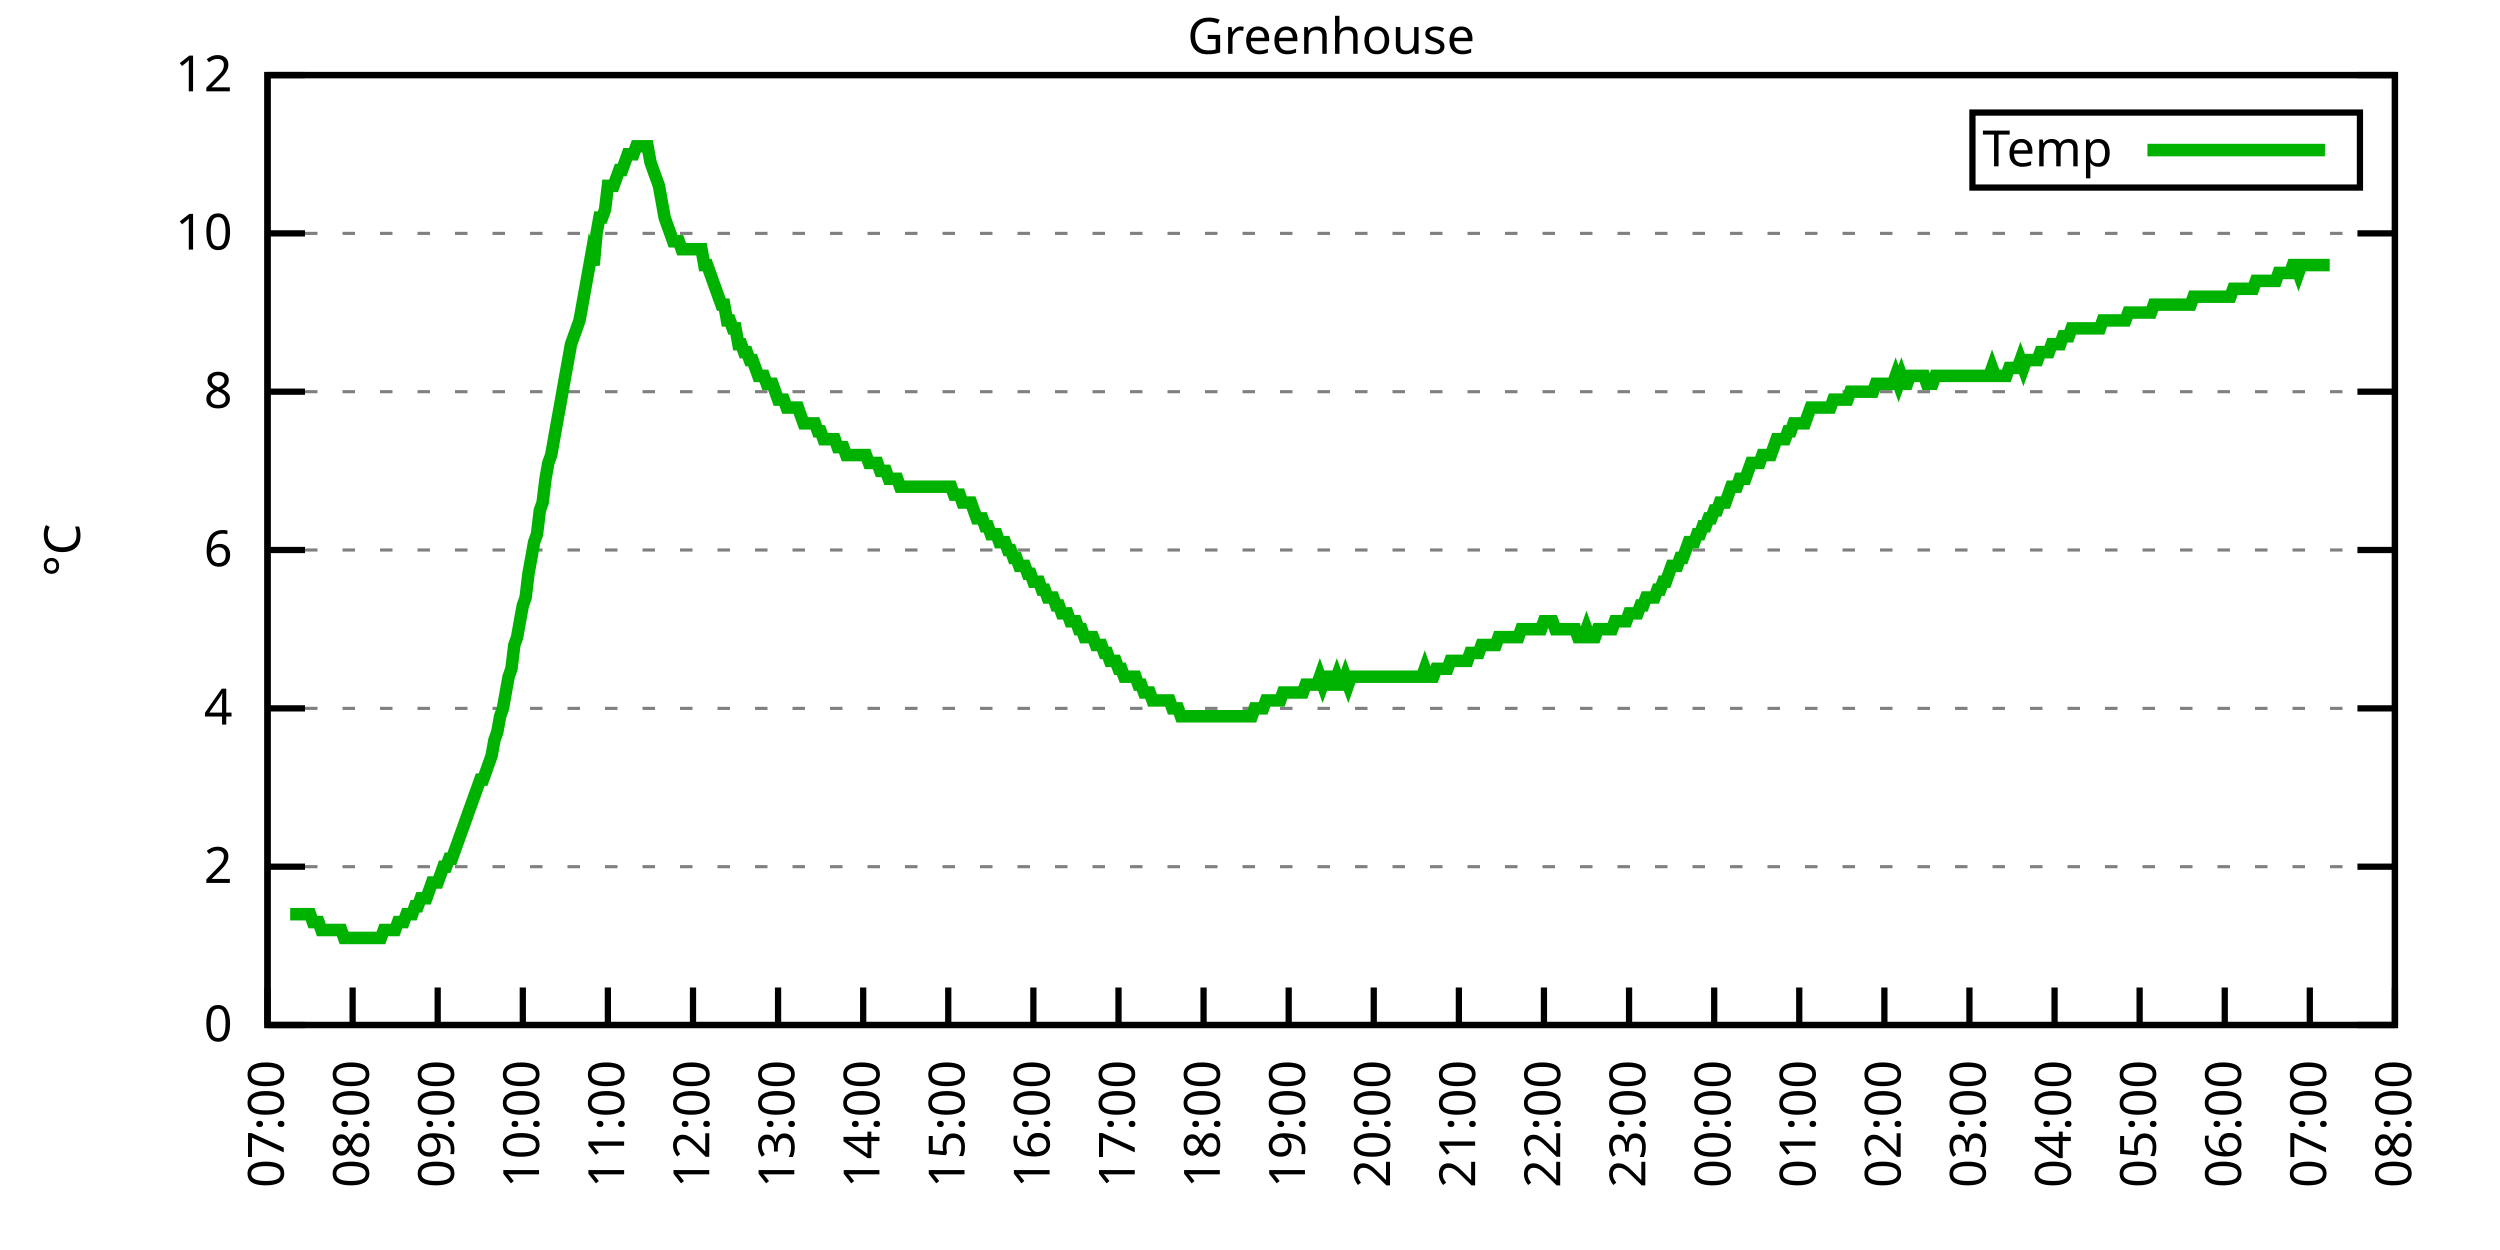
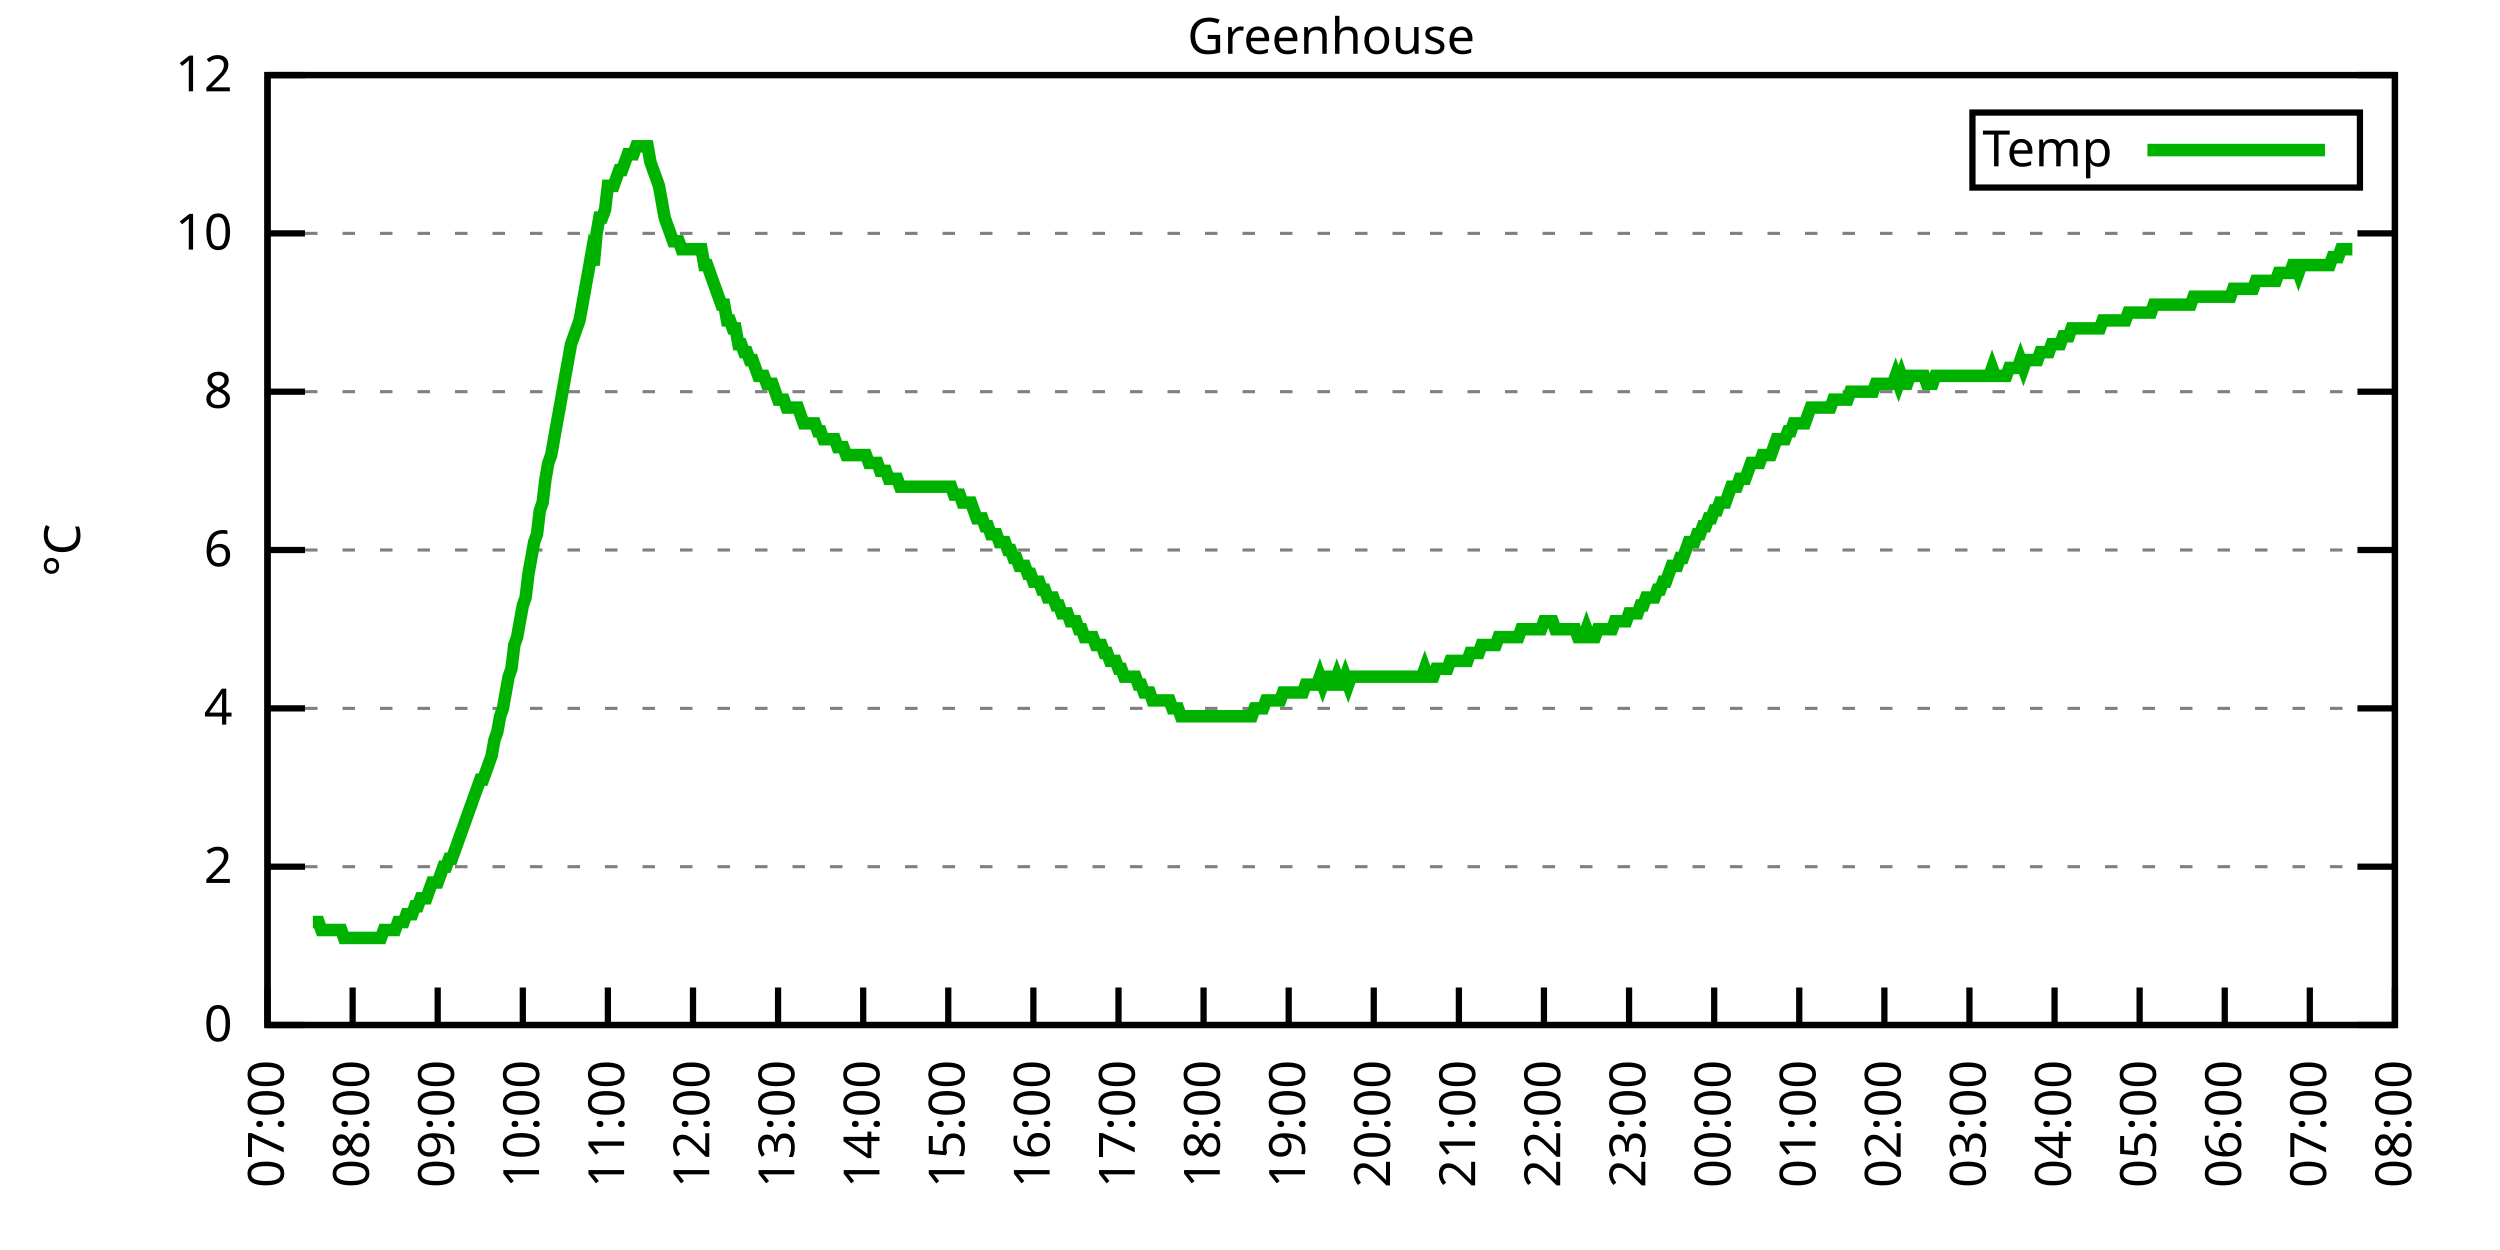
<svg xmlns="http://www.w3.org/2000/svg" xmlns:xlink="http://www.w3.org/1999/xlink" width="400" height="200" viewBox="0 0 400 200">
  <g id="gnuplot_canvas">
    <rect x="0" y="0" width="400" height="200" fill="none" />
    <defs>
      <circle id="gpDot" r="0.5" stroke-width="0.5" stroke="currentColor" />
      <path id="gpPt0" stroke-width="0.333" stroke="currentColor" d="M-1,0 h2 M0,-1 v2" />
      <path id="gpPt1" stroke-width="0.333" stroke="currentColor" d="M-1,-1 L1,1 M1,-1 L-1,1" />
      <path id="gpPt2" stroke-width="0.333" stroke="currentColor" d="M-1,0 L1,0 M0,-1 L0,1 M-1,-1 L1,1 M-1,1 L1,-1" />
      <rect id="gpPt3" stroke-width="0.333" stroke="currentColor" x="-1" y="-1" width="2" height="2" />
      <rect id="gpPt4" stroke-width="0.333" stroke="currentColor" fill="currentColor" x="-1" y="-1" width="2" height="2" />
      <circle id="gpPt5" stroke-width="0.333" stroke="currentColor" cx="0" cy="0" r="1" />
      <use xlink:href="#gpPt5" id="gpPt6" fill="currentColor" stroke="none" />
      <path id="gpPt7" stroke-width="0.333" stroke="currentColor" d="M0,-1.33 L-1.33,0.67 L1.33,0.67 z" />
      <use xlink:href="#gpPt7" id="gpPt8" fill="currentColor" stroke="none" />
      <use xlink:href="#gpPt7" id="gpPt9" stroke="currentColor" transform="rotate(180)" />
      <use xlink:href="#gpPt9" id="gpPt10" fill="currentColor" stroke="none" />
      <use xlink:href="#gpPt3" id="gpPt11" stroke="currentColor" transform="rotate(45)" />
      <use xlink:href="#gpPt11" id="gpPt12" fill="currentColor" stroke="none" />
      <path id="gpPt13" stroke-width="0.333" stroke="currentColor" d="M0,1.330 L1.265,0.411 L0.782,-1.067 L-0.782,-1.076 L-1.265,0.411 z" />
      <use xlink:href="#gpPt13" id="gpPt14" fill="currentColor" stroke="none" />
      <filter id="textbox" filterUnits="objectBoundingBox" x="0" y="0" height="1" width="1">
        <feFlood flood-color="white" flood-opacity="1" result="bgnd" />
        <feComposite in="SourceGraphic" in2="bgnd" operator="atop" />
      </filter>
      <filter id="greybox" filterUnits="objectBoundingBox" x="0" y="0" height="1" width="1">
        <feFlood flood-color="lightgrey" flood-opacity="1" result="grey" />
        <feComposite in="SourceGraphic" in2="grey" operator="atop" />
      </filter>
    </defs>
    <g fill="none" color="white" stroke="currentColor" stroke-width="1.00" stroke-linecap="butt" stroke-linejoin="miter">
</g>
    <g fill="none" color="black" stroke="currentColor" stroke-width="1.00" stroke-linecap="butt" stroke-linejoin="miter">
      <g stroke="none" shape-rendering="crispEdges">
        <polygon fill="rgb(255, 255, 255)" points="42.80,164.00 383.18,164.00 383.18,12.02 42.80,12.02 " />
      </g>
    </g>
    <g fill="none" color="black" stroke="currentColor" stroke-width="1.00" stroke-linecap="butt" stroke-linejoin="miter">
</g>
    <g fill="none" color="black" stroke="black" stroke-width="0.50" stroke-linecap="butt" stroke-linejoin="miter">
</g>
    <g fill="none" color="gray" stroke="currentColor" stroke-width="0.50" stroke-linecap="butt" stroke-linejoin="miter">
      <path stroke="gray" stroke-dasharray="2,4" class="gridline" d="M42.80,164.00 L383.19,164.00  " />
    </g>
    <g fill="none" color="gray" stroke="gray" stroke-width="1.00" stroke-linecap="butt" stroke-linejoin="miter">
</g>
    <g fill="none" color="black" stroke="currentColor" stroke-width="1.00" stroke-linecap="butt" stroke-linejoin="miter">
      <path stroke="black" d="M42.80,164.00 L48.80,164.00 M383.19,164.00 L377.19,164.00  " />
      <g transform="translate(37.20,166.60)" stroke="none" fill="black" font-family="Sans" font-size="8.00" text-anchor="end">
        <text>
          <tspan font-family="Sans"> 0</tspan>
        </text>
      </g>
    </g>
    <g fill="none" color="black" stroke="currentColor" stroke-width="1.00" stroke-linecap="butt" stroke-linejoin="miter">
</g>
    <g fill="none" color="black" stroke="black" stroke-width="0.50" stroke-linecap="butt" stroke-linejoin="miter">
</g>
    <g fill="none" color="gray" stroke="currentColor" stroke-width="0.50" stroke-linecap="butt" stroke-linejoin="miter">
      <path stroke="gray" stroke-dasharray="2,4" class="gridline" d="M42.80,138.67 L383.19,138.67  " />
    </g>
    <g fill="none" color="gray" stroke="gray" stroke-width="1.00" stroke-linecap="butt" stroke-linejoin="miter">
</g>
    <g fill="none" color="black" stroke="currentColor" stroke-width="1.00" stroke-linecap="butt" stroke-linejoin="miter">
      <path stroke="black" d="M42.80,138.67 L48.80,138.67 M383.19,138.67 L377.19,138.67  " />
      <g transform="translate(37.20,141.27)" stroke="none" fill="black" font-family="Sans" font-size="8.00" text-anchor="end">
        <text>
          <tspan font-family="Sans"> 2</tspan>
        </text>
      </g>
    </g>
    <g fill="none" color="black" stroke="currentColor" stroke-width="1.00" stroke-linecap="butt" stroke-linejoin="miter">
</g>
    <g fill="none" color="black" stroke="black" stroke-width="0.50" stroke-linecap="butt" stroke-linejoin="miter">
</g>
    <g fill="none" color="gray" stroke="currentColor" stroke-width="0.50" stroke-linecap="butt" stroke-linejoin="miter">
      <path stroke="gray" stroke-dasharray="2,4" class="gridline" d="M42.80,113.34 L383.19,113.34  " />
    </g>
    <g fill="none" color="gray" stroke="gray" stroke-width="1.00" stroke-linecap="butt" stroke-linejoin="miter">
</g>
    <g fill="none" color="black" stroke="currentColor" stroke-width="1.00" stroke-linecap="butt" stroke-linejoin="miter">
      <path stroke="black" d="M42.80,113.34 L48.80,113.34 M383.19,113.34 L377.19,113.34  " />
      <g transform="translate(37.20,115.94)" stroke="none" fill="black" font-family="Sans" font-size="8.00" text-anchor="end">
        <text>
          <tspan font-family="Sans"> 4</tspan>
        </text>
      </g>
    </g>
    <g fill="none" color="black" stroke="currentColor" stroke-width="1.00" stroke-linecap="butt" stroke-linejoin="miter">
</g>
    <g fill="none" color="black" stroke="black" stroke-width="0.50" stroke-linecap="butt" stroke-linejoin="miter">
</g>
    <g fill="none" color="gray" stroke="currentColor" stroke-width="0.50" stroke-linecap="butt" stroke-linejoin="miter">
      <path stroke="gray" stroke-dasharray="2,4" class="gridline" d="M42.80,88.00 L383.19,88.00  " />
    </g>
    <g fill="none" color="gray" stroke="gray" stroke-width="1.00" stroke-linecap="butt" stroke-linejoin="miter">
</g>
    <g fill="none" color="black" stroke="currentColor" stroke-width="1.00" stroke-linecap="butt" stroke-linejoin="miter">
      <path stroke="black" d="M42.80,88.00 L48.80,88.00 M383.19,88.00 L377.19,88.00  " />
      <g transform="translate(37.20,90.60)" stroke="none" fill="black" font-family="Sans" font-size="8.00" text-anchor="end">
        <text>
          <tspan font-family="Sans"> 6</tspan>
        </text>
      </g>
    </g>
    <g fill="none" color="black" stroke="currentColor" stroke-width="1.00" stroke-linecap="butt" stroke-linejoin="miter">
</g>
    <g fill="none" color="black" stroke="black" stroke-width="0.50" stroke-linecap="butt" stroke-linejoin="miter">
</g>
    <g fill="none" color="gray" stroke="currentColor" stroke-width="0.50" stroke-linecap="butt" stroke-linejoin="miter">
      <path stroke="gray" stroke-dasharray="2,4" class="gridline" d="M42.80,62.67 L383.19,62.67  " />
    </g>
    <g fill="none" color="gray" stroke="gray" stroke-width="1.00" stroke-linecap="butt" stroke-linejoin="miter">
</g>
    <g fill="none" color="black" stroke="currentColor" stroke-width="1.00" stroke-linecap="butt" stroke-linejoin="miter">
      <path stroke="black" d="M42.80,62.67 L48.80,62.67 M383.19,62.67 L377.19,62.67  " />
      <g transform="translate(37.20,65.27)" stroke="none" fill="black" font-family="Sans" font-size="8.00" text-anchor="end">
        <text>
          <tspan font-family="Sans"> 8</tspan>
        </text>
      </g>
    </g>
    <g fill="none" color="black" stroke="currentColor" stroke-width="1.00" stroke-linecap="butt" stroke-linejoin="miter">
</g>
    <g fill="none" color="black" stroke="black" stroke-width="0.50" stroke-linecap="butt" stroke-linejoin="miter">
</g>
    <g fill="none" color="gray" stroke="currentColor" stroke-width="0.50" stroke-linecap="butt" stroke-linejoin="miter">
      <path stroke="gray" stroke-dasharray="2,4" class="gridline" d="M42.80,37.34 L383.19,37.34  " />
    </g>
    <g fill="none" color="gray" stroke="gray" stroke-width="1.00" stroke-linecap="butt" stroke-linejoin="miter">
</g>
    <g fill="none" color="black" stroke="currentColor" stroke-width="1.00" stroke-linecap="butt" stroke-linejoin="miter">
      <path stroke="black" d="M42.80,37.34 L48.80,37.34 M383.19,37.34 L377.19,37.34  " />
      <g transform="translate(37.20,39.94)" stroke="none" fill="black" font-family="Sans" font-size="8.00" text-anchor="end">
        <text>
          <tspan font-family="Sans"> 10</tspan>
        </text>
      </g>
    </g>
    <g fill="none" color="black" stroke="currentColor" stroke-width="1.00" stroke-linecap="butt" stroke-linejoin="miter">
</g>
    <g fill="none" color="black" stroke="black" stroke-width="0.50" stroke-linecap="butt" stroke-linejoin="miter">
</g>
    <g fill="none" color="gray" stroke="currentColor" stroke-width="0.50" stroke-linecap="butt" stroke-linejoin="miter">
      <path stroke="gray" stroke-dasharray="2,4" class="gridline" d="M42.80,12.01 L383.19,12.01  " />
    </g>
    <g fill="none" color="gray" stroke="gray" stroke-width="1.00" stroke-linecap="butt" stroke-linejoin="miter">
</g>
    <g fill="none" color="black" stroke="currentColor" stroke-width="1.00" stroke-linecap="butt" stroke-linejoin="miter">
      <path stroke="black" d="M42.80,12.01 L48.80,12.01 M383.19,12.01 L377.19,12.01  " />
      <g transform="translate(37.20,14.61)" stroke="none" fill="black" font-family="Sans" font-size="8.00" text-anchor="end">
        <text>
          <tspan font-family="Sans"> 12</tspan>
        </text>
      </g>
    </g>
    <g fill="none" color="black" stroke="currentColor" stroke-width="1.00" stroke-linecap="butt" stroke-linejoin="miter">
      <path stroke="black" d="M42.80,164.00 L42.80,158.00  " />
      <g transform="translate(45.40,169.60) rotate(270.00)" stroke="none" fill="black" font-family="Sans" font-size="8.00" text-anchor="end">
        <text>
          <tspan font-family="Sans">07:00</tspan>
        </text>
      </g>
    </g>
    <g fill="none" color="black" stroke="currentColor" stroke-width="1.00" stroke-linecap="butt" stroke-linejoin="miter">
      <path stroke="black" d="M56.42,164.00 L56.42,158.00  " />
      <g transform="translate(59.02,169.60) rotate(270.00)" stroke="none" fill="black" font-family="Sans" font-size="8.00" text-anchor="end">
        <text>
          <tspan font-family="Sans">08:00</tspan>
        </text>
      </g>
    </g>
    <g fill="none" color="black" stroke="currentColor" stroke-width="1.00" stroke-linecap="butt" stroke-linejoin="miter">
      <path stroke="black" d="M70.03,164.00 L70.03,158.00  " />
      <g transform="translate(72.63,169.60) rotate(270.00)" stroke="none" fill="black" font-family="Sans" font-size="8.00" text-anchor="end">
        <text>
          <tspan font-family="Sans">09:00</tspan>
        </text>
      </g>
    </g>
    <g fill="none" color="black" stroke="currentColor" stroke-width="1.00" stroke-linecap="butt" stroke-linejoin="miter">
      <path stroke="black" d="M83.65,164.00 L83.65,158.00  " />
      <g transform="translate(86.25,169.60) rotate(270.00)" stroke="none" fill="black" font-family="Sans" font-size="8.00" text-anchor="end">
        <text>
          <tspan font-family="Sans">10:00</tspan>
        </text>
      </g>
    </g>
    <g fill="none" color="black" stroke="currentColor" stroke-width="1.00" stroke-linecap="butt" stroke-linejoin="miter">
      <path stroke="black" d="M97.26,164.00 L97.26,158.00  " />
      <g transform="translate(99.86,169.60) rotate(270.00)" stroke="none" fill="black" font-family="Sans" font-size="8.00" text-anchor="end">
        <text>
          <tspan font-family="Sans">11:00</tspan>
        </text>
      </g>
    </g>
    <g fill="none" color="black" stroke="currentColor" stroke-width="1.00" stroke-linecap="butt" stroke-linejoin="miter">
      <path stroke="black" d="M110.88,164.00 L110.88,158.00  " />
      <g transform="translate(113.48,169.60) rotate(270.00)" stroke="none" fill="black" font-family="Sans" font-size="8.00" text-anchor="end">
        <text>
          <tspan font-family="Sans">12:00</tspan>
        </text>
      </g>
    </g>
    <g fill="none" color="black" stroke="currentColor" stroke-width="1.00" stroke-linecap="butt" stroke-linejoin="miter">
      <path stroke="black" d="M124.49,164.00 L124.49,158.00  " />
      <g transform="translate(127.09,169.60) rotate(270.00)" stroke="none" fill="black" font-family="Sans" font-size="8.00" text-anchor="end">
        <text>
          <tspan font-family="Sans">13:00</tspan>
        </text>
      </g>
    </g>
    <g fill="none" color="black" stroke="currentColor" stroke-width="1.00" stroke-linecap="butt" stroke-linejoin="miter">
      <path stroke="black" d="M138.11,164.00 L138.11,158.00  " />
      <g transform="translate(140.71,169.60) rotate(270.00)" stroke="none" fill="black" font-family="Sans" font-size="8.00" text-anchor="end">
        <text>
          <tspan font-family="Sans">14:00</tspan>
        </text>
      </g>
    </g>
    <g fill="none" color="black" stroke="currentColor" stroke-width="1.00" stroke-linecap="butt" stroke-linejoin="miter">
      <path stroke="black" d="M151.72,164.00 L151.72,158.00  " />
      <g transform="translate(154.32,169.60) rotate(270.00)" stroke="none" fill="black" font-family="Sans" font-size="8.00" text-anchor="end">
        <text>
          <tspan font-family="Sans">15:00</tspan>
        </text>
      </g>
    </g>
    <g fill="none" color="black" stroke="currentColor" stroke-width="1.00" stroke-linecap="butt" stroke-linejoin="miter">
      <path stroke="black" d="M165.34,164.00 L165.34,158.00  " />
      <g transform="translate(167.94,169.60) rotate(270.00)" stroke="none" fill="black" font-family="Sans" font-size="8.00" text-anchor="end">
        <text>
          <tspan font-family="Sans">16:00</tspan>
        </text>
      </g>
    </g>
    <g fill="none" color="black" stroke="currentColor" stroke-width="1.00" stroke-linecap="butt" stroke-linejoin="miter">
      <path stroke="black" d="M178.96,164.00 L178.96,158.00  " />
      <g transform="translate(181.56,169.60) rotate(270.00)" stroke="none" fill="black" font-family="Sans" font-size="8.00" text-anchor="end">
        <text>
          <tspan font-family="Sans">17:00</tspan>
        </text>
      </g>
    </g>
    <g fill="none" color="black" stroke="currentColor" stroke-width="1.00" stroke-linecap="butt" stroke-linejoin="miter">
      <path stroke="black" d="M192.57,164.00 L192.57,158.00  " />
      <g transform="translate(195.17,169.60) rotate(270.00)" stroke="none" fill="black" font-family="Sans" font-size="8.00" text-anchor="end">
        <text>
          <tspan font-family="Sans">18:00</tspan>
        </text>
      </g>
    </g>
    <g fill="none" color="black" stroke="currentColor" stroke-width="1.00" stroke-linecap="butt" stroke-linejoin="miter">
      <path stroke="black" d="M206.19,164.00 L206.19,158.00  " />
      <g transform="translate(208.79,169.60) rotate(270.00)" stroke="none" fill="black" font-family="Sans" font-size="8.00" text-anchor="end">
        <text>
          <tspan font-family="Sans">19:00</tspan>
        </text>
      </g>
    </g>
    <g fill="none" color="black" stroke="currentColor" stroke-width="1.00" stroke-linecap="butt" stroke-linejoin="miter">
      <path stroke="black" d="M219.80,164.00 L219.80,158.00  " />
      <g transform="translate(222.40,169.60) rotate(270.00)" stroke="none" fill="black" font-family="Sans" font-size="8.00" text-anchor="end">
        <text>
          <tspan font-family="Sans">20:00</tspan>
        </text>
      </g>
    </g>
    <g fill="none" color="black" stroke="currentColor" stroke-width="1.00" stroke-linecap="butt" stroke-linejoin="miter">
      <path stroke="black" d="M233.42,164.00 L233.42,158.00  " />
      <g transform="translate(236.02,169.60) rotate(270.00)" stroke="none" fill="black" font-family="Sans" font-size="8.00" text-anchor="end">
        <text>
          <tspan font-family="Sans">21:00</tspan>
        </text>
      </g>
    </g>
    <g fill="none" color="black" stroke="currentColor" stroke-width="1.00" stroke-linecap="butt" stroke-linejoin="miter">
      <path stroke="black" d="M247.03,164.00 L247.03,158.00  " />
      <g transform="translate(249.63,169.60) rotate(270.00)" stroke="none" fill="black" font-family="Sans" font-size="8.00" text-anchor="end">
        <text>
          <tspan font-family="Sans">22:00</tspan>
        </text>
      </g>
    </g>
    <g fill="none" color="black" stroke="currentColor" stroke-width="1.00" stroke-linecap="butt" stroke-linejoin="miter">
      <path stroke="black" d="M260.65,164.00 L260.65,158.00  " />
      <g transform="translate(263.25,169.60) rotate(270.00)" stroke="none" fill="black" font-family="Sans" font-size="8.00" text-anchor="end">
        <text>
          <tspan font-family="Sans">23:00</tspan>
        </text>
      </g>
    </g>
    <g fill="none" color="black" stroke="currentColor" stroke-width="1.00" stroke-linecap="butt" stroke-linejoin="miter">
      <path stroke="black" d="M274.27,164.00 L274.27,158.00  " />
      <g transform="translate(276.87,169.60) rotate(270.00)" stroke="none" fill="black" font-family="Sans" font-size="8.00" text-anchor="end">
        <text>
          <tspan font-family="Sans">00:00</tspan>
        </text>
      </g>
    </g>
    <g fill="none" color="black" stroke="currentColor" stroke-width="1.00" stroke-linecap="butt" stroke-linejoin="miter">
      <path stroke="black" d="M287.88,164.00 L287.88,158.00  " />
      <g transform="translate(290.48,169.60) rotate(270.00)" stroke="none" fill="black" font-family="Sans" font-size="8.00" text-anchor="end">
        <text>
          <tspan font-family="Sans">01:00</tspan>
        </text>
      </g>
    </g>
    <g fill="none" color="black" stroke="currentColor" stroke-width="1.00" stroke-linecap="butt" stroke-linejoin="miter">
      <path stroke="black" d="M301.50,164.00 L301.50,158.00  " />
      <g transform="translate(304.10,169.60) rotate(270.00)" stroke="none" fill="black" font-family="Sans" font-size="8.00" text-anchor="end">
        <text>
          <tspan font-family="Sans">02:00</tspan>
        </text>
      </g>
    </g>
    <g fill="none" color="black" stroke="currentColor" stroke-width="1.00" stroke-linecap="butt" stroke-linejoin="miter">
      <path stroke="black" d="M315.11,164.00 L315.11,158.00  " />
      <g transform="translate(317.71,169.60) rotate(270.00)" stroke="none" fill="black" font-family="Sans" font-size="8.00" text-anchor="end">
        <text>
          <tspan font-family="Sans">03:00</tspan>
        </text>
      </g>
    </g>
    <g fill="none" color="black" stroke="currentColor" stroke-width="1.00" stroke-linecap="butt" stroke-linejoin="miter">
      <path stroke="black" d="M328.73,164.00 L328.73,158.00  " />
      <g transform="translate(331.33,169.60) rotate(270.00)" stroke="none" fill="black" font-family="Sans" font-size="8.00" text-anchor="end">
        <text>
          <tspan font-family="Sans">04:00</tspan>
        </text>
      </g>
    </g>
    <g fill="none" color="black" stroke="currentColor" stroke-width="1.00" stroke-linecap="butt" stroke-linejoin="miter">
      <path stroke="black" d="M342.34,164.00 L342.34,158.00  " />
      <g transform="translate(344.94,169.60) rotate(270.00)" stroke="none" fill="black" font-family="Sans" font-size="8.00" text-anchor="end">
        <text>
          <tspan font-family="Sans">05:00</tspan>
        </text>
      </g>
    </g>
    <g fill="none" color="black" stroke="currentColor" stroke-width="1.00" stroke-linecap="butt" stroke-linejoin="miter">
      <path stroke="black" d="M355.96,164.00 L355.96,158.00  " />
      <g transform="translate(358.56,169.60) rotate(270.00)" stroke="none" fill="black" font-family="Sans" font-size="8.00" text-anchor="end">
        <text>
          <tspan font-family="Sans">06:00</tspan>
        </text>
      </g>
    </g>
    <g fill="none" color="black" stroke="currentColor" stroke-width="1.00" stroke-linecap="butt" stroke-linejoin="miter">
      <path stroke="black" d="M369.57,164.00 L369.57,158.00  " />
      <g transform="translate(372.17,169.60) rotate(270.00)" stroke="none" fill="black" font-family="Sans" font-size="8.00" text-anchor="end">
        <text>
          <tspan font-family="Sans">07:00</tspan>
        </text>
      </g>
    </g>
    <g fill="none" color="black" stroke="currentColor" stroke-width="1.00" stroke-linecap="butt" stroke-linejoin="miter">
      <path stroke="black" d="M383.19,164.00 L383.19,158.00  " />
      <g transform="translate(385.79,169.60) rotate(270.00)" stroke="none" fill="black" font-family="Sans" font-size="8.00" text-anchor="end">
        <text>
          <tspan font-family="Sans">08:00</tspan>
        </text>
      </g>
    </g>
    <g fill="none" color="black" stroke="currentColor" stroke-width="1.00" stroke-linecap="butt" stroke-linejoin="miter">
</g>
    <g fill="none" color="black" stroke="currentColor" stroke-width="1.00" stroke-linecap="butt" stroke-linejoin="miter">
      <path stroke="black" d="M42.80,12.01 L42.80,164.00 L383.19,164.00 L383.19,12.01 L42.80,12.01 Z  " />
    </g>
    <g fill="none" color="black" stroke="currentColor" stroke-width="1.00" stroke-linecap="butt" stroke-linejoin="miter">
</g>
    <g fill="none" color="black" stroke="currentColor" stroke-width="1.00" stroke-linecap="butt" stroke-linejoin="miter">
      <path stroke="black" d="M315.59,30.01 L315.59,18.01 L377.59,18.01 L377.59,30.01 L315.59,30.01 Z  " />
    </g>
    <g id="Greenhouse_plot_1">
      <g fill="none" color="white" stroke="black" stroke-width="2.00" stroke-linecap="butt" stroke-linejoin="miter">
</g>
      <g fill="none" color="black" stroke="currentColor" stroke-width="2.00" stroke-linecap="butt" stroke-linejoin="miter">
        <g transform="translate(337.99,26.61)" stroke="none" fill="black" font-family="Sans" font-size="8.00" text-anchor="end">
          <text>
            <tspan font-family="Sans">Temp</tspan>
          </text>
        </g>
      </g>
      <g fill="none" color="black" stroke="currentColor" stroke-width="2.00" stroke-linecap="butt" stroke-linejoin="miter">
-         <path stroke="rgb(  0, 178,   0)" d="M343.59,24.01 L371.99,24.01 M46.43,146.27 L46.88,146.27 L47.34,146.27 L47.79,146.27 L48.25,146.27 L48.70,146.27   L49.15,146.27 L49.61,146.27 L50.06,147.53 L50.52,147.53 L50.97,147.53 L51.42,148.80 L51.88,148.80 L52.33,148.80   L52.78,148.80 L53.24,148.80 L53.69,148.80 L54.15,148.80 L54.60,148.80 L55.05,150.07 L55.51,150.07 L55.96,150.07   L56.42,150.07 L56.87,150.07 L57.32,150.07 L57.78,150.07 L58.23,150.07 L58.68,150.07 L59.14,150.07 L59.59,150.07   L60.05,150.07 L60.50,150.07 L60.95,150.07 L61.41,148.80 L61.86,148.80 L62.32,148.80 L62.77,148.80 L63.22,148.80   L63.68,147.53 L64.13,147.53 L64.58,147.53 L65.04,146.27 L65.49,146.27 L65.95,146.27 L66.40,145.00 L66.85,145.00   L67.31,143.73 L67.76,143.73 L68.22,143.73 L68.67,142.47 L69.12,141.20 L69.58,141.20 L70.03,141.20 L70.49,139.93   L70.94,138.67 L71.39,138.67 L71.85,137.40 L72.30,137.40 L72.75,136.14 L73.21,134.87 L73.66,133.60 L74.12,132.34   L74.57,131.07 L75.02,129.80 L75.48,128.54 L75.93,127.27 L76.39,126.00 L76.84,124.74 L77.29,124.74 L77.75,123.47   L78.20,122.20 L78.65,120.94 L79.11,118.40 L79.56,117.14 L80.02,114.60 L80.47,113.34 L80.92,110.80 L81.38,108.27   L81.83,107.00 L82.29,103.20 L82.74,101.94 L83.19,99.40 L83.65,96.87 L84.10,95.60 L84.55,91.80 L85.01,89.27   L85.46,86.74 L85.92,85.47 L86.37,81.67 L86.82,80.41 L87.28,76.61 L87.73,74.07 L88.19,72.81 L88.64,70.27   L89.09,67.74 L89.55,65.21 L90.00,62.67 L90.45,60.14 L90.91,57.61 L91.36,55.07 L91.82,53.81 L92.27,52.54   L92.72,51.27 L93.18,48.74 L93.63,46.21 L94.09,43.67 L94.54,41.14 L94.99,42.41 L95.45,37.34 L95.90,34.81   L96.35,34.81 L96.81,33.54 L97.26,29.74 L97.72,29.74 L98.17,29.74 L98.62,28.48 L99.08,27.21 L99.53,27.21   L99.99,25.94 L100.44,24.68 L100.89,24.68 L101.35,24.68 L101.80,23.41 L102.25,23.41 L102.71,23.41 L103.16,23.41   L103.62,23.41 L104.07,25.94 L104.52,27.21 L104.98,28.48 L105.43,29.74 L105.89,32.28 L106.34,34.81 L106.79,36.08   L107.25,37.34 L107.70,38.61 L108.15,38.61 L108.61,38.61 L109.06,39.87 L109.52,39.87 L109.97,39.87 L110.42,39.87   L110.88,39.87 L111.33,39.87 L111.79,39.87 L112.24,39.87 L112.69,42.41 L113.15,42.41 L113.60,43.67 L114.05,44.94   L114.51,46.21 L114.96,47.47 L115.42,48.74 L115.87,48.74 L116.32,51.27 L116.78,51.27 L117.23,52.54 L117.69,52.54   L118.14,55.07 L118.59,55.07 L119.05,56.34 L119.50,56.34 L119.96,57.61 L120.41,57.61 L120.86,58.87 L121.32,60.14   L121.77,60.14 L122.22,60.14 L122.68,61.41 L123.13,61.41 L123.59,61.41 L124.04,62.67 L124.49,63.94 L124.95,63.94   L125.40,63.94 L125.86,65.21 L126.31,65.21 L126.76,65.21 L127.22,65.21 L127.67,65.21 L128.12,66.47 L128.58,67.74   L129.03,67.74 L129.49,67.74 L129.94,67.74 L130.39,67.74 L130.85,69.01 L131.30,69.01 L131.76,70.27 L132.21,70.27   L132.66,70.27 L133.12,70.27 L133.57,70.27 L134.02,71.54 L134.48,71.54 L134.93,71.54 L135.39,72.81 L135.84,72.81   L136.29,72.81 L136.75,72.81 L137.20,72.81 L137.66,72.81 L138.11,72.81 L138.56,72.81 L139.02,74.07 L139.47,74.07   L139.92,74.07 L140.38,74.07 L140.83,75.34 L141.29,75.34 L141.74,75.34 L142.19,76.61 L142.65,76.61 L143.10,76.61   L143.56,76.61 L144.01,77.87 L144.46,77.87 L144.92,77.87 L145.37,77.87 L145.82,77.87 L146.28,77.87 L146.73,77.87   L147.19,77.87 L147.64,77.87 L148.09,77.87 L148.55,77.87 L149.00,77.87 L149.46,77.87 L149.91,77.87 L150.36,77.87   L150.82,77.87 L151.27,77.87 L151.72,77.87 L152.18,77.87 L152.63,79.14 L153.09,79.14 L153.54,79.14 L153.99,80.41   L154.45,80.41 L154.90,80.41 L155.36,80.41 L155.81,81.67 L156.26,82.94 L156.72,82.94 L157.17,82.94 L157.62,84.21   L158.08,84.21 L158.53,85.47 L158.99,85.47 L159.44,85.47 L159.89,86.74 L160.35,86.74 L160.80,86.74 L161.26,88.00   L161.71,88.00 L162.16,89.27 L162.62,89.27 L163.07,90.54 L163.52,90.54 L163.98,90.54 L164.43,91.80 L164.89,91.80   L165.34,93.07 L165.79,93.07 L166.25,93.07 L166.70,94.34 L167.16,94.34 L167.61,95.60 L168.06,95.60 L168.52,95.60   L168.97,96.87 L169.43,96.87 L169.88,98.14 L170.33,98.14 L170.79,98.14 L171.24,99.40 L171.69,99.40 L172.15,99.40   L172.60,100.67 L173.06,100.67 L173.51,101.94 L173.96,101.94 L174.42,101.94 L174.87,101.94 L175.33,103.20 L175.78,103.20   L176.23,103.20 L176.69,104.47 L177.14,104.47 L177.59,105.74 L178.05,105.74 L178.50,105.74 L178.96,107.00 L179.41,107.00   L179.86,108.27 L180.32,108.27 L180.77,108.27 L181.23,108.27 L181.68,108.27 L182.13,109.54 L182.59,109.54 L183.04,110.80   L183.49,110.80 L183.95,110.80 L184.40,112.07 L184.86,112.07 L185.31,112.07 L185.76,112.07 L186.22,112.07 L186.67,112.07   L187.13,112.07 L187.58,113.34 L188.03,113.34 L188.49,113.34 L188.94,114.60 L189.39,114.60 L189.85,114.60 L190.30,114.60   L190.76,114.60 L191.21,114.60 L191.66,114.60 L192.12,114.60 L192.57,114.60 L193.03,114.60 L193.48,114.60 L193.93,114.60   L194.39,114.60 L194.84,114.60 L195.29,114.60 L195.75,114.60 L196.20,114.60 L196.66,114.60 L197.11,114.60 L197.56,114.60   L198.02,114.60 L198.47,114.60 L198.93,114.60 L199.38,114.60 L199.83,114.60 L200.29,114.60 L200.74,113.34 L201.19,113.34   L201.65,113.34 L202.10,113.34 L202.56,112.07 L203.01,112.07 L203.46,112.07 L203.92,112.07 L204.37,112.07 L204.83,112.07   L205.28,110.80 L205.73,110.80 L206.19,110.80 L206.64,110.80 L207.09,110.80 L207.55,110.80 L208.00,110.80 L208.46,110.80   L208.91,109.54 L209.36,109.54 L209.82,109.54 L210.27,109.54 L210.73,109.54 L211.18,108.27 L211.63,109.54 L212.09,108.27   L212.54,108.27 L213.00,109.54 L213.45,109.54 L213.90,108.27 L214.36,109.54 L214.81,109.54 L215.26,108.27 L215.72,109.54   L216.17,108.27 L216.63,108.27 L217.08,108.27 L217.53,108.27 L217.99,108.27 L218.44,108.27 L218.90,108.27 L219.35,108.27   L219.80,108.27 L220.26,108.27 L220.71,108.27 L221.16,108.27 L221.62,108.27 L222.07,108.27 L222.53,108.27 L222.98,108.27   L223.43,108.27 L223.89,108.27 L224.34,108.27 L224.80,108.27 L225.25,108.27 L225.70,108.27 L226.16,108.27 L226.61,108.27   L227.06,108.27 L227.52,108.27 L227.97,107.00 L228.43,108.27 L228.88,108.27 L229.33,108.27 L229.79,107.00 L230.24,107.00   L230.70,107.00 L231.15,107.00 L231.60,107.00 L232.06,105.74 L232.51,105.74 L232.96,105.74 L233.42,105.74 L233.87,105.74   L234.33,105.74 L234.78,105.74 L235.23,104.47 L235.69,104.47 L236.14,104.47 L236.60,104.47 L237.05,103.20 L237.50,103.20   L237.96,103.20 L238.41,103.20 L238.86,103.20 L239.32,103.20 L239.77,101.94 L240.23,101.94 L240.68,101.94 L241.13,101.94   L241.59,101.94 L242.04,101.94 L242.50,101.94 L242.95,101.94 L243.40,100.67 L243.86,100.67 L244.31,100.67 L244.76,100.67   L245.22,100.67 L245.67,100.67 L246.13,100.67 L246.58,100.67 L247.03,99.40 L247.49,99.40 L247.94,99.40 L248.40,99.40   L248.85,100.67 L249.30,100.67 L249.76,100.67 L250.21,100.67 L250.66,100.67 L251.12,100.67 L251.57,100.67 L252.03,100.67   L252.48,101.94 L252.93,101.94 L253.39,101.94 L253.84,100.67 L254.30,101.94 L254.75,101.94 L255.20,101.94 L255.66,100.67   L256.11,100.67 L256.56,100.67 L257.02,100.67 L257.47,100.67 L257.93,100.67 L258.38,99.40 L258.83,99.40 L259.29,99.40   L259.74,99.40 L260.20,99.40 L260.65,98.14 L261.10,98.14 L261.56,98.14 L262.01,98.14 L262.47,96.87 L262.92,96.87   L263.37,95.60 L263.83,95.60 L264.28,95.60 L264.73,95.60 L265.19,94.34 L265.64,94.34 L266.10,93.07 L266.55,93.07   L267.00,91.80 L267.46,90.54 L267.91,90.54 L268.37,90.54 L268.82,89.27 L269.27,89.27 L269.73,88.00 L270.18,86.74   L270.63,86.74 L271.09,86.74 L271.54,85.47 L272.00,85.47 L272.45,84.21 L272.90,84.21 L273.36,82.94 L273.81,82.94   L274.27,81.67 L274.72,81.67 L275.17,80.41 L275.63,80.41 L276.08,80.41 L276.53,79.14 L276.99,77.87 L277.44,77.87   L277.90,77.87 L278.35,76.61 L278.80,76.61 L279.26,76.61 L279.71,75.34 L280.17,74.07 L280.62,74.07 L281.07,74.07   L281.53,74.07 L281.98,72.81 L282.43,72.81 L282.89,72.81 L283.34,72.81 L283.80,71.54 L284.25,70.27 L284.70,70.27   L285.16,70.27 L285.61,70.27 L286.07,69.01 L286.52,69.01 L286.97,67.74 L287.43,67.74 L287.88,67.74 L288.33,67.74   L288.79,67.74 L289.24,66.47 L289.70,65.21 L290.15,65.21 L290.60,65.21 L291.06,65.21 L291.51,65.21 L291.97,65.21   L292.42,65.21 L292.87,65.21 L293.33,63.94 L293.78,63.94 L294.23,63.94 L294.69,63.94 L295.14,63.94 L295.60,63.94   L296.05,62.67 L296.50,62.67 L296.96,62.67 L297.41,62.67 L297.87,62.67 L298.32,62.67 L298.77,62.67 L299.23,62.67   L299.68,62.67 L300.13,61.41 L300.59,61.41 L301.04,61.41 L301.50,61.41 L301.95,61.41 L302.40,61.41 L302.86,61.41   L303.31,60.14 L303.77,61.41 L304.22,60.14 L304.67,61.41 L305.13,61.41 L305.58,60.14 L306.03,60.14 L306.49,60.14   L306.94,60.14 L307.40,60.14 L307.85,60.14 L308.30,61.41 L308.76,61.41 L309.21,61.41 L309.67,60.14 L310.12,60.14   L310.57,60.14 L311.03,60.14 L311.48,60.14 L311.94,60.14 L312.39,60.14 L312.84,60.14 L313.30,60.14 L313.75,60.14   L314.20,60.14 L314.66,60.14 L315.11,60.14 L315.57,60.14 L316.02,60.14 L316.47,60.14 L316.93,60.14 L317.38,60.14   L317.84,60.14 L318.29,60.14 L318.74,58.87 L319.20,60.14 L319.65,60.14 L320.10,60.14 L320.56,60.14 L321.01,60.14   L321.47,58.87 L321.92,58.87 L322.37,58.87 L322.83,58.87 L323.28,57.61 L323.74,58.87 L324.19,57.61 L324.64,57.61   L325.10,57.61 L325.55,57.61 L326.00,57.61 L326.46,56.34 L326.91,56.34 L327.37,56.34 L327.82,56.34 L328.27,55.07   L328.73,55.07 L329.18,55.07 L329.64,55.07 L330.09,53.81 L330.54,53.81 L331.00,53.81 L331.45,52.54 L331.90,52.54   L332.36,52.54 L332.81,52.54 L333.27,52.54 L333.72,52.54 L334.17,52.54 L334.63,52.54 L335.08,52.54 L335.54,52.54   L335.99,52.54 L336.44,51.27 L336.90,51.27 L337.35,51.27 L337.80,51.27 L338.26,51.27 L338.71,51.27 L339.17,51.27   L339.62,51.27 L340.07,51.27 L340.53,50.01 L340.98,50.01 L341.44,50.01 L341.89,50.01 L342.34,50.01 L342.80,50.01   L343.25,50.01 L343.70,50.01 L344.16,50.01 L344.61,48.74 L345.07,48.74 L345.52,48.74 L345.97,48.74 L346.43,48.74   L346.88,48.74 L347.34,48.74 L347.79,48.74 L348.24,48.74 L348.70,48.74 L349.15,48.74 L349.60,48.74 L350.06,48.74   L350.51,48.74 L350.97,47.47 L351.42,47.47 L351.87,47.47 L352.33,47.47 L352.78,47.47 L353.24,47.47 L353.69,47.47   L354.14,47.47 L354.60,47.47 L355.05,47.47 L355.50,47.47 L355.96,47.47 L356.41,47.47 L356.87,47.47 L357.32,46.21   L357.77,46.21 L358.23,46.21 L358.68,46.21 L359.14,46.21 L359.59,46.21 L360.04,46.21 L360.50,46.21 L360.95,44.94   L361.41,44.94 L361.86,44.94 L362.31,44.94 L362.77,44.94 L363.22,44.94 L363.67,44.94 L364.13,44.94 L364.58,43.67   L365.04,43.67 L365.49,43.67 L365.94,43.67 L366.40,43.67 L366.85,42.41 L367.31,42.41 L367.76,43.67 L368.21,42.41   L368.67,42.41 L369.12,42.41 L369.57,42.41 L370.03,42.41 L370.48,42.41 L370.94,42.41 L371.39,42.41 L371.84,42.41   L372.30,42.41 L372.75,42.41  " />
+         <path stroke="rgb(  0, 178,   0)" d="M343.59,24.01 L371.99,24.01 M50.06,147.53 L50.52,147.53 L50.97,147.53 L51.42,148.80 L51.88,148.80 L52.33,148.80   L52.78,148.80 L53.24,148.80 L53.69,148.80 L54.15,148.80 L54.60,148.80 L55.05,150.07 L55.51,150.07 L55.96,150.07   L56.42,150.07 L56.87,150.07 L57.32,150.07 L57.78,150.07 L58.23,150.07 L58.68,150.07 L59.14,150.07 L59.59,150.07   L60.05,150.07 L60.50,150.07 L60.95,150.07 L61.41,148.80 L61.86,148.80 L62.32,148.80 L62.77,148.80 L63.22,148.80   L63.68,147.53 L64.13,147.53 L64.58,147.53 L65.04,146.27 L65.49,146.27 L65.95,146.27 L66.40,145.00 L66.85,145.00   L67.31,143.73 L67.76,143.73 L68.22,143.73 L68.67,142.47 L69.12,141.20 L69.58,141.20 L70.03,141.20 L70.49,139.93   L70.94,138.67 L71.39,138.67 L71.85,137.40 L72.30,137.40 L72.75,136.14 L73.21,134.87 L73.66,133.60 L74.12,132.34   L74.57,131.07 L75.02,129.80 L75.48,128.54 L75.93,127.27 L76.39,126.00 L76.84,124.74 L77.29,124.74 L77.75,123.47   L78.20,122.20 L78.65,120.94 L79.11,118.40 L79.56,117.14 L80.02,114.60 L80.47,113.34 L80.92,110.80 L81.38,108.27   L81.83,107.00 L82.29,103.20 L82.74,101.94 L83.19,99.40 L83.65,96.87 L84.10,95.60 L84.55,91.80 L85.01,89.27   L85.46,86.74 L85.92,85.47 L86.37,81.67 L86.82,80.41 L87.28,76.61 L87.73,74.07 L88.19,72.81 L88.64,70.27   L89.09,67.74 L89.55,65.21 L90.00,62.67 L90.45,60.14 L90.91,57.61 L91.36,55.07 L91.82,53.81 L92.27,52.54   L92.72,51.27 L93.18,48.74 L93.63,46.21 L94.09,43.67 L94.54,41.14 L94.99,42.41 L95.45,37.34 L95.90,34.81   L96.35,34.81 L96.81,33.54 L97.26,29.74 L97.72,29.74 L98.17,29.74 L98.62,28.48 L99.08,27.21 L99.53,27.21   L99.99,25.94 L100.44,24.68 L100.89,24.68 L101.35,24.68 L101.80,23.41 L102.25,23.41 L102.71,23.41 L103.16,23.41   L103.62,23.41 L104.07,25.94 L104.52,27.21 L104.98,28.48 L105.43,29.74 L105.89,32.28 L106.34,34.81 L106.79,36.08   L107.25,37.34 L107.70,38.61 L108.15,38.61 L108.61,38.61 L109.06,39.87 L109.52,39.87 L109.97,39.87 L110.42,39.87   L110.88,39.87 L111.33,39.87 L111.79,39.87 L112.24,39.87 L112.69,42.41 L113.15,42.41 L113.60,43.67 L114.05,44.94   L114.51,46.21 L114.96,47.47 L115.42,48.74 L115.87,48.74 L116.32,51.27 L116.78,51.27 L117.23,52.54 L117.69,52.54   L118.14,55.07 L118.59,55.07 L119.05,56.34 L119.50,56.34 L119.96,57.61 L120.41,57.61 L120.86,58.87 L121.32,60.14   L121.77,60.14 L122.22,60.14 L122.68,61.41 L123.13,61.41 L123.59,61.41 L124.04,62.67 L124.49,63.94 L124.95,63.94   L125.40,63.94 L125.86,65.21 L126.31,65.21 L126.76,65.21 L127.22,65.21 L127.67,65.21 L128.12,66.47 L128.58,67.74   L129.03,67.74 L129.49,67.74 L129.94,67.74 L130.39,67.74 L130.85,69.01 L131.30,69.01 L131.76,70.27 L132.21,70.27   L132.66,70.27 L133.12,70.27 L133.57,70.27 L134.02,71.54 L134.48,71.54 L134.93,71.54 L135.39,72.81 L135.84,72.81   L136.29,72.81 L136.75,72.81 L137.20,72.81 L137.66,72.81 L138.11,72.81 L138.56,72.81 L139.02,74.07 L139.47,74.07   L139.92,74.07 L140.38,74.07 L140.83,75.34 L141.29,75.34 L141.74,75.34 L142.19,76.61 L142.65,76.61 L143.10,76.61   L143.56,76.61 L144.01,77.87 L144.46,77.87 L144.92,77.87 L145.37,77.87 L145.82,77.87 L146.28,77.87 L146.73,77.87   L147.19,77.87 L147.64,77.87 L148.09,77.87 L148.55,77.87 L149.00,77.87 L149.46,77.87 L149.91,77.87 L150.36,77.87   L150.82,77.87 L151.27,77.87 L151.72,77.87 L152.18,77.87 L152.63,79.14 L153.09,79.14 L153.54,79.14 L153.99,80.41   L154.45,80.41 L154.90,80.41 L155.36,80.41 L155.81,81.67 L156.26,82.94 L156.72,82.94 L157.17,82.94 L157.62,84.21   L158.08,84.21 L158.53,85.47 L158.99,85.47 L159.44,85.47 L159.89,86.74 L160.35,86.74 L160.80,86.74 L161.26,88.00   L161.71,88.00 L162.16,89.27 L162.62,89.27 L163.07,90.54 L163.52,90.54 L163.98,90.54 L164.43,91.80 L164.89,91.80   L165.34,93.07 L165.79,93.07 L166.25,93.07 L166.70,94.34 L167.16,94.34 L167.61,95.60 L168.06,95.60 L168.52,95.60   L168.97,96.87 L169.43,96.87 L169.88,98.14 L170.33,98.14 L170.79,98.14 L171.24,99.40 L171.69,99.40 L172.15,99.40   L172.60,100.67 L173.06,100.67 L173.51,101.94 L173.96,101.94 L174.42,101.94 L174.87,101.94 L175.33,103.20 L175.78,103.20   L176.23,103.20 L176.69,104.47 L177.14,104.47 L177.59,105.74 L178.05,105.74 L178.50,105.74 L178.96,107.00 L179.41,107.00   L179.86,108.27 L180.32,108.27 L180.77,108.27 L181.23,108.27 L181.68,108.27 L182.13,109.54 L182.59,109.54 L183.04,110.80   L183.49,110.80 L183.95,110.80 L184.40,112.07 L184.86,112.07 L185.31,112.07 L185.76,112.07 L186.22,112.07 L186.67,112.07   L187.13,112.07 L187.58,113.34 L188.03,113.34 L188.49,113.34 L188.94,114.60 L189.39,114.60 L189.85,114.60 L190.30,114.60   L190.76,114.60 L191.21,114.60 L191.66,114.60 L192.12,114.60 L192.57,114.60 L193.03,114.60 L193.48,114.60 L193.93,114.60   L194.39,114.60 L194.84,114.60 L195.29,114.60 L195.75,114.60 L196.20,114.60 L196.66,114.60 L197.11,114.60 L197.56,114.60   L198.02,114.60 L198.47,114.60 L198.93,114.60 L199.38,114.60 L199.83,114.60 L200.29,114.60 L200.74,113.34 L201.19,113.34   L201.65,113.34 L202.10,113.34 L202.56,112.07 L203.01,112.07 L203.46,112.07 L203.92,112.07 L204.37,112.07 L204.83,112.07   L205.28,110.80 L205.73,110.80 L206.19,110.80 L206.64,110.80 L207.09,110.80 L207.55,110.80 L208.00,110.80 L208.46,110.80   L208.91,109.54 L209.36,109.54 L209.82,109.54 L210.27,109.54 L210.73,109.54 L211.18,108.27 L211.63,109.54 L212.09,108.27   L212.54,108.27 L213.00,109.54 L213.45,109.54 L213.90,108.27 L214.36,109.54 L214.81,109.54 L215.26,108.27 L215.72,109.54   L216.17,108.27 L216.63,108.27 L217.08,108.27 L217.53,108.27 L217.99,108.27 L218.44,108.27 L218.90,108.27 L219.35,108.27   L219.80,108.27 L220.26,108.27 L220.71,108.27 L221.16,108.27 L221.62,108.27 L222.07,108.27 L222.53,108.27 L222.98,108.27   L223.43,108.27 L223.89,108.27 L224.34,108.27 L224.80,108.27 L225.25,108.27 L225.70,108.27 L226.16,108.27 L226.61,108.27   L227.06,108.27 L227.52,108.27 L227.97,107.00 L228.43,108.27 L228.88,108.27 L229.33,108.27 L229.79,107.00 L230.24,107.00   L230.70,107.00 L231.15,107.00 L231.60,107.00 L232.06,105.74 L232.51,105.74 L232.96,105.74 L233.42,105.74 L233.87,105.74   L234.33,105.74 L234.78,105.74 L235.23,104.47 L235.69,104.47 L236.14,104.47 L236.60,104.47 L237.05,103.20 L237.50,103.20   L237.96,103.20 L238.41,103.20 L238.86,103.20 L239.32,103.20 L239.77,101.94 L240.23,101.94 L240.68,101.94 L241.13,101.94   L241.59,101.94 L242.04,101.94 L242.50,101.94 L242.95,101.94 L243.40,100.67 L243.86,100.67 L244.31,100.67 L244.76,100.67   L245.22,100.67 L245.67,100.67 L246.13,100.67 L246.58,100.67 L247.03,99.40 L247.49,99.40 L247.94,99.40 L248.40,99.40   L248.85,100.67 L249.30,100.67 L249.76,100.67 L250.21,100.67 L250.66,100.67 L251.12,100.67 L251.57,100.67 L252.03,100.67   L252.48,101.94 L252.93,101.94 L253.39,101.94 L253.84,100.67 L254.30,101.94 L254.75,101.94 L255.20,101.94 L255.66,100.67   L256.11,100.67 L256.56,100.67 L257.02,100.67 L257.47,100.67 L257.93,100.67 L258.38,99.40 L258.83,99.40 L259.29,99.40   L259.74,99.40 L260.20,99.40 L260.65,98.14 L261.10,98.14 L261.56,98.14 L262.01,98.14 L262.47,96.87 L262.92,96.87   L263.37,95.60 L263.83,95.60 L264.28,95.60 L264.73,95.60 L265.19,94.34 L265.64,94.34 L266.10,93.07 L266.55,93.07   L267.00,91.80 L267.46,90.54 L267.91,90.54 L268.37,90.54 L268.82,89.27 L269.27,89.27 L269.73,88.00 L270.18,86.74   L270.63,86.74 L271.09,86.74 L271.54,85.47 L272.00,85.47 L272.45,84.21 L272.90,84.21 L273.36,82.94 L273.81,82.94   L274.27,81.67 L274.72,81.67 L275.17,80.41 L275.63,80.41 L276.08,80.41 L276.53,79.14 L276.99,77.87 L277.44,77.87   L277.90,77.87 L278.35,76.61 L278.80,76.61 L279.26,76.61 L279.71,75.34 L280.17,74.07 L280.62,74.07 L281.07,74.07   L281.53,74.07 L281.98,72.81 L282.43,72.81 L282.89,72.81 L283.34,72.81 L283.80,71.54 L284.25,70.27 L284.70,70.27   L285.16,70.27 L285.61,70.27 L286.07,69.01 L286.52,69.01 L286.97,67.74 L287.43,67.74 L287.88,67.74 L288.33,67.74   L288.79,67.74 L289.24,66.47 L289.70,65.21 L290.15,65.21 L290.60,65.21 L291.06,65.21 L291.51,65.21 L291.97,65.21   L292.42,65.21 L292.87,65.21 L293.33,63.94 L293.78,63.94 L294.23,63.94 L294.69,63.94 L295.14,63.94 L295.60,63.94   L296.05,62.67 L296.50,62.67 L296.96,62.67 L297.41,62.67 L297.87,62.67 L298.32,62.67 L298.77,62.67 L299.23,62.67   L299.68,62.67 L300.13,61.41 L300.59,61.41 L301.04,61.41 L301.50,61.41 L301.95,61.41 L302.40,61.41 L302.86,61.41   L303.31,60.14 L303.77,61.41 L304.22,60.14 L304.67,61.41 L305.13,61.41 L305.58,60.14 L306.03,60.14 L306.49,60.14   L306.94,60.14 L307.40,60.14 L307.85,60.14 L308.30,61.41 L308.76,61.41 L309.21,61.41 L309.67,60.14 L310.12,60.14   L310.57,60.14 L311.03,60.14 L311.48,60.14 L311.94,60.14 L312.39,60.14 L312.84,60.14 L313.30,60.14 L313.75,60.14   L314.20,60.14 L314.66,60.14 L315.11,60.14 L315.57,60.14 L316.02,60.14 L316.47,60.14 L316.93,60.14 L317.38,60.14   L317.84,60.14 L318.29,60.14 L318.74,58.87 L319.20,60.14 L319.65,60.14 L320.10,60.14 L320.56,60.14 L321.01,60.14   L321.47,58.87 L321.92,58.87 L322.37,58.87 L322.83,58.87 L323.28,57.61 L323.74,58.87 L324.19,57.61 L324.64,57.61   L325.10,57.61 L325.55,57.61 L326.00,57.61 L326.46,56.34 L326.91,56.34 L327.37,56.34 L327.82,56.34 L328.27,55.07   L328.73,55.07 L329.18,55.07 L329.64,55.07 L330.09,53.81 L330.54,53.81 L331.00,53.81 L331.45,52.54 L331.90,52.54   L332.36,52.54 L332.81,52.54 L333.27,52.54 L333.72,52.54 L334.17,52.54 L334.63,52.54 L335.08,52.54 L335.54,52.54   L335.99,52.54 L336.44,51.27 L336.90,51.27 L337.35,51.27 L337.80,51.27 L338.26,51.27 L338.71,51.27 L339.17,51.27   L339.62,51.27 L340.07,51.27 L340.53,50.01 L340.98,50.01 L341.44,50.01 L341.89,50.01 L342.34,50.01 L342.80,50.01   L343.25,50.01 L343.70,50.01 L344.16,50.01 L344.61,48.74 L345.07,48.74 L345.52,48.74 L345.97,48.74 L346.43,48.74   L346.88,48.74 L347.34,48.74 L347.79,48.74 L348.24,48.74 L348.70,48.74 L349.15,48.74 L349.60,48.74 L350.06,48.74   L350.51,48.74 L350.97,47.47 L351.42,47.47 L351.87,47.47 L352.33,47.47 L352.78,47.47 L353.24,47.47 L353.69,47.47   L354.14,47.47 L354.60,47.47 L355.05,47.47 L355.50,47.47 L355.96,47.47 L356.41,47.47 L356.87,47.47 L357.32,46.21   L357.77,46.21 L358.23,46.21 L358.68,46.21 L359.14,46.21 L359.59,46.21 L360.04,46.21 L360.50,46.21 L360.95,44.94   L361.41,44.94 L361.86,44.94 L362.31,44.94 L362.77,44.94 L363.22,44.94 L363.67,44.94 L364.13,44.94 L364.58,43.67   L365.04,43.67 L365.49,43.67 L365.94,43.67 L366.40,43.67 L366.85,42.41 L367.31,42.41 L367.76,43.67 L368.21,42.41   L368.67,42.41 L369.12,42.41 L369.57,42.41 L370.03,42.41 L370.48,42.41 L370.94,42.41 L371.39,42.41 L371.84,42.41   L372.30,42.41 L372.75,42.41 L373.21,41.14 L373.66,41.14 L374.11,41.14 L374.57,39.87 L375.02,39.87 L375.47,39.87   L375.93,39.87 L376.38,39.87  " />
      </g>
    </g>
    <g fill="none" color="black" stroke="currentColor" stroke-width="2.00" stroke-linecap="butt" stroke-linejoin="miter">
</g>
    <g fill="none" color="black" stroke="black" stroke-width="1.00" stroke-linecap="butt" stroke-linejoin="miter">
</g>
    <g fill="none" color="black" stroke="currentColor" stroke-width="1.00" stroke-linecap="butt" stroke-linejoin="miter">
      <path stroke="black" d="M42.80,12.01 L42.80,164.00 L383.19,164.00 L383.19,12.01 L42.80,12.01 Z  " />
      <g transform="translate(12.80,88.01) rotate(270.00)" stroke="none" fill="black" font-family="Sans" font-size="8.00" text-anchor="middle">
        <text>
          <tspan font-family="Sans">°C</tspan>
        </text>
      </g>
    </g>
    <g fill="none" color="black" stroke="currentColor" stroke-width="1.00" stroke-linecap="butt" stroke-linejoin="miter">
</g>
    <g fill="none" color="black" stroke="currentColor" stroke-width="1.00" stroke-linecap="butt" stroke-linejoin="miter">
      <g transform="translate(212.99,8.61)" stroke="none" fill="black" font-family="Sans" font-size="8.00" text-anchor="middle">
        <text>
          <tspan font-family="Sans">Greenhouse</tspan>
        </text>
      </g>
    </g>
    <g fill="none" color="black" stroke="currentColor" stroke-width="1.00" stroke-linecap="butt" stroke-linejoin="miter">
</g>
  </g>
</svg>
